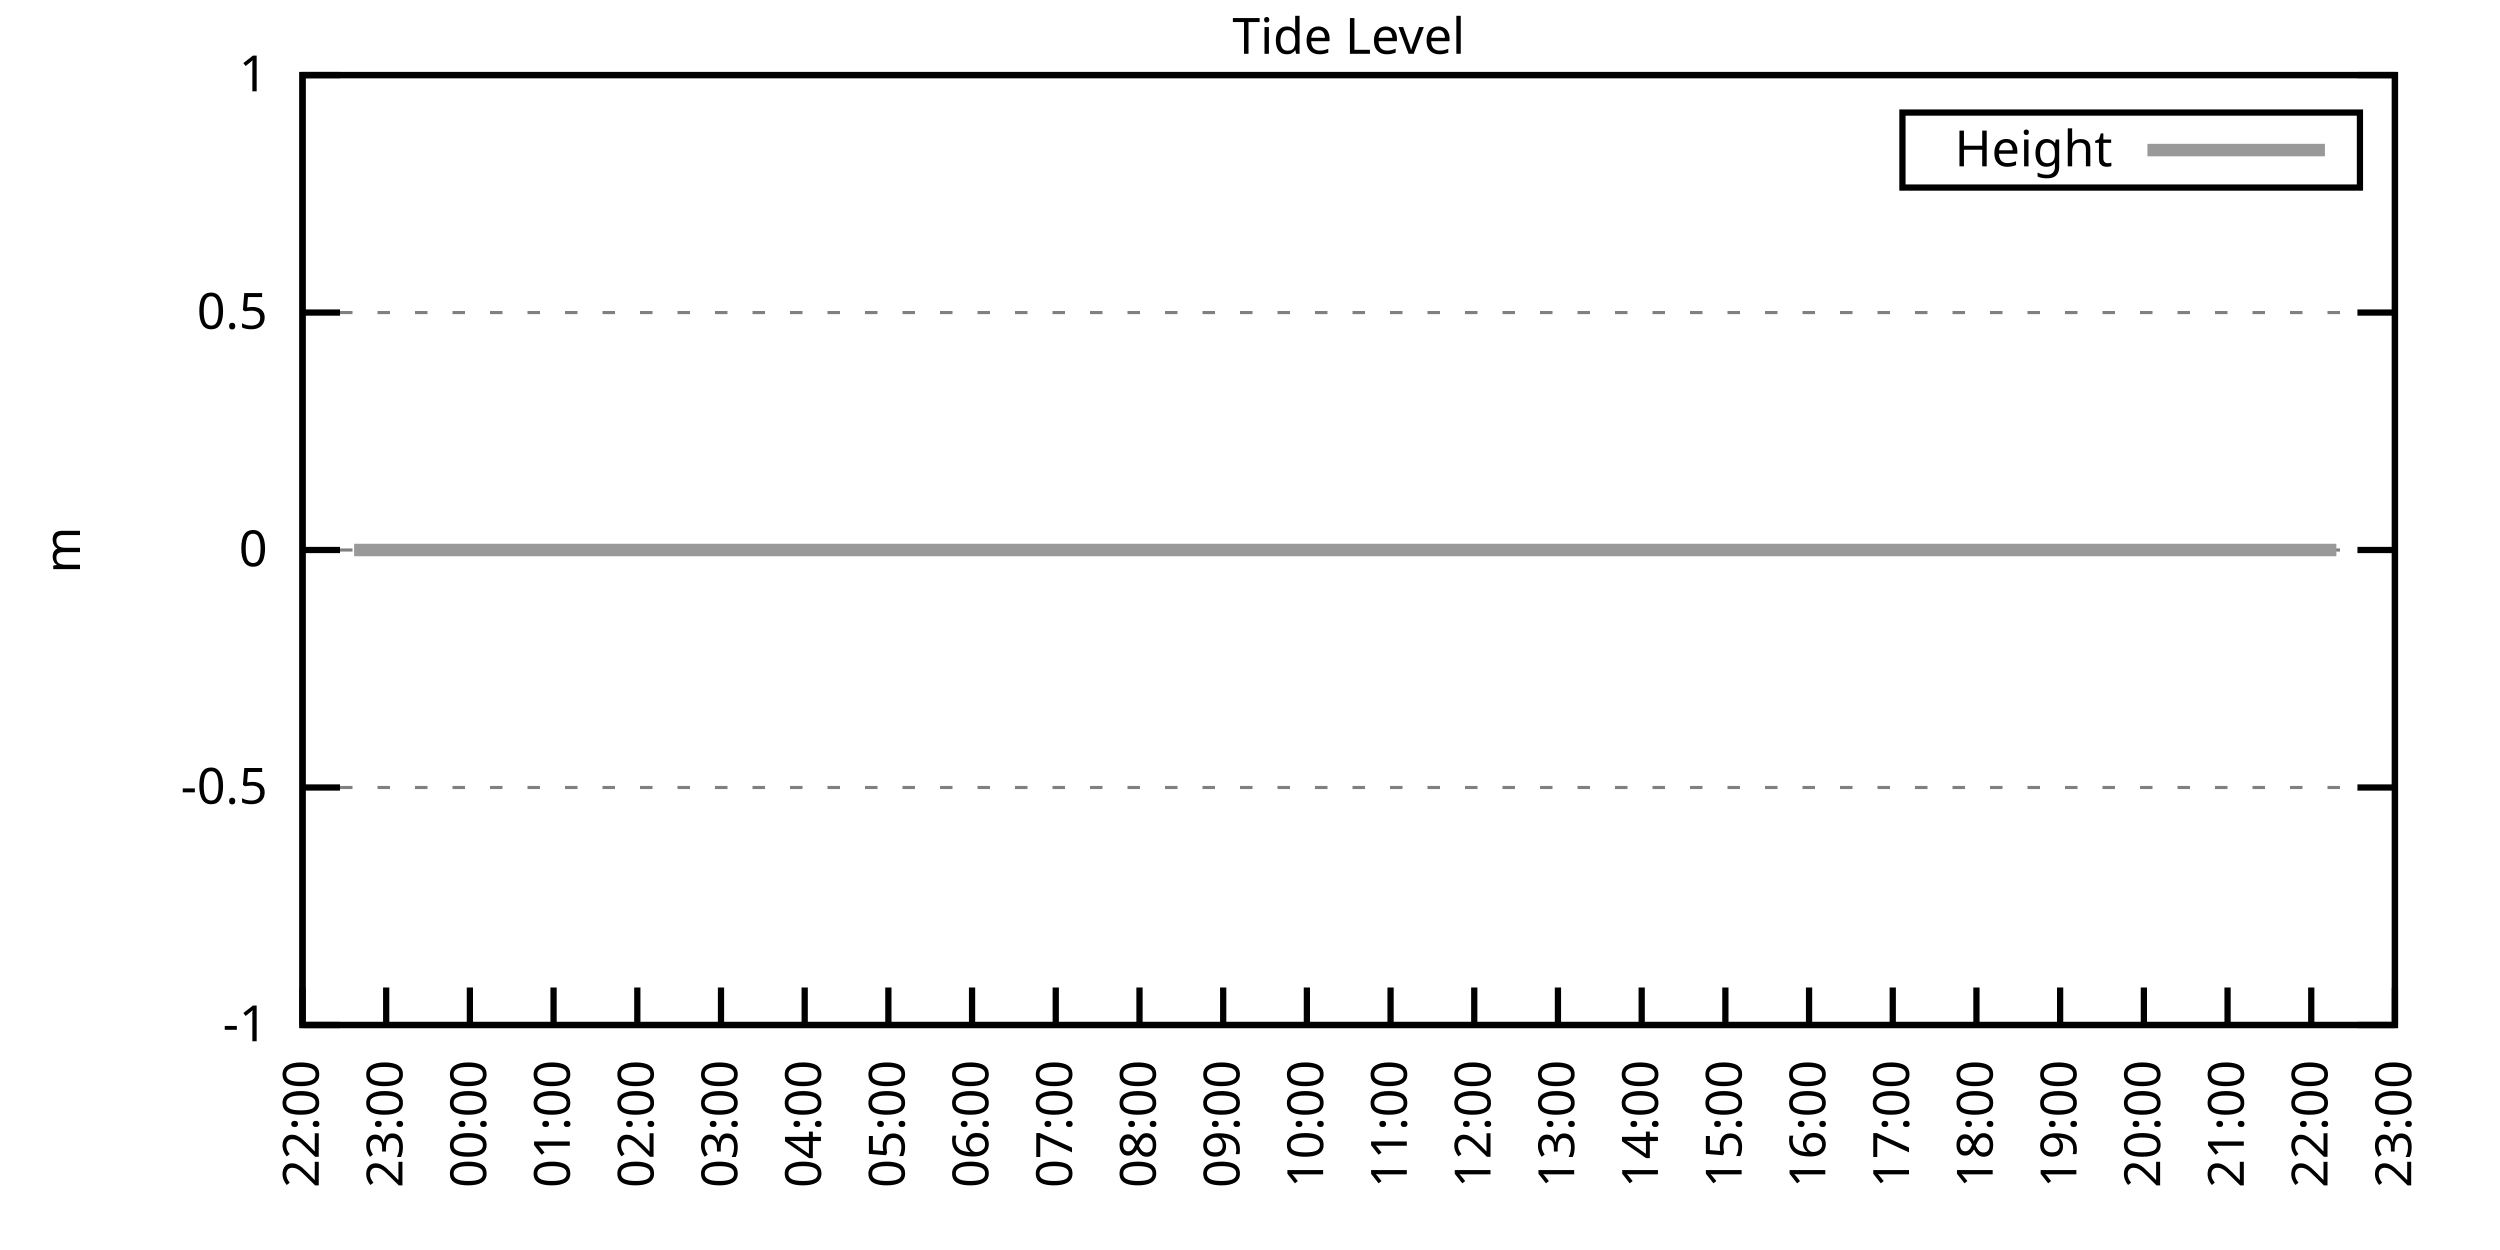
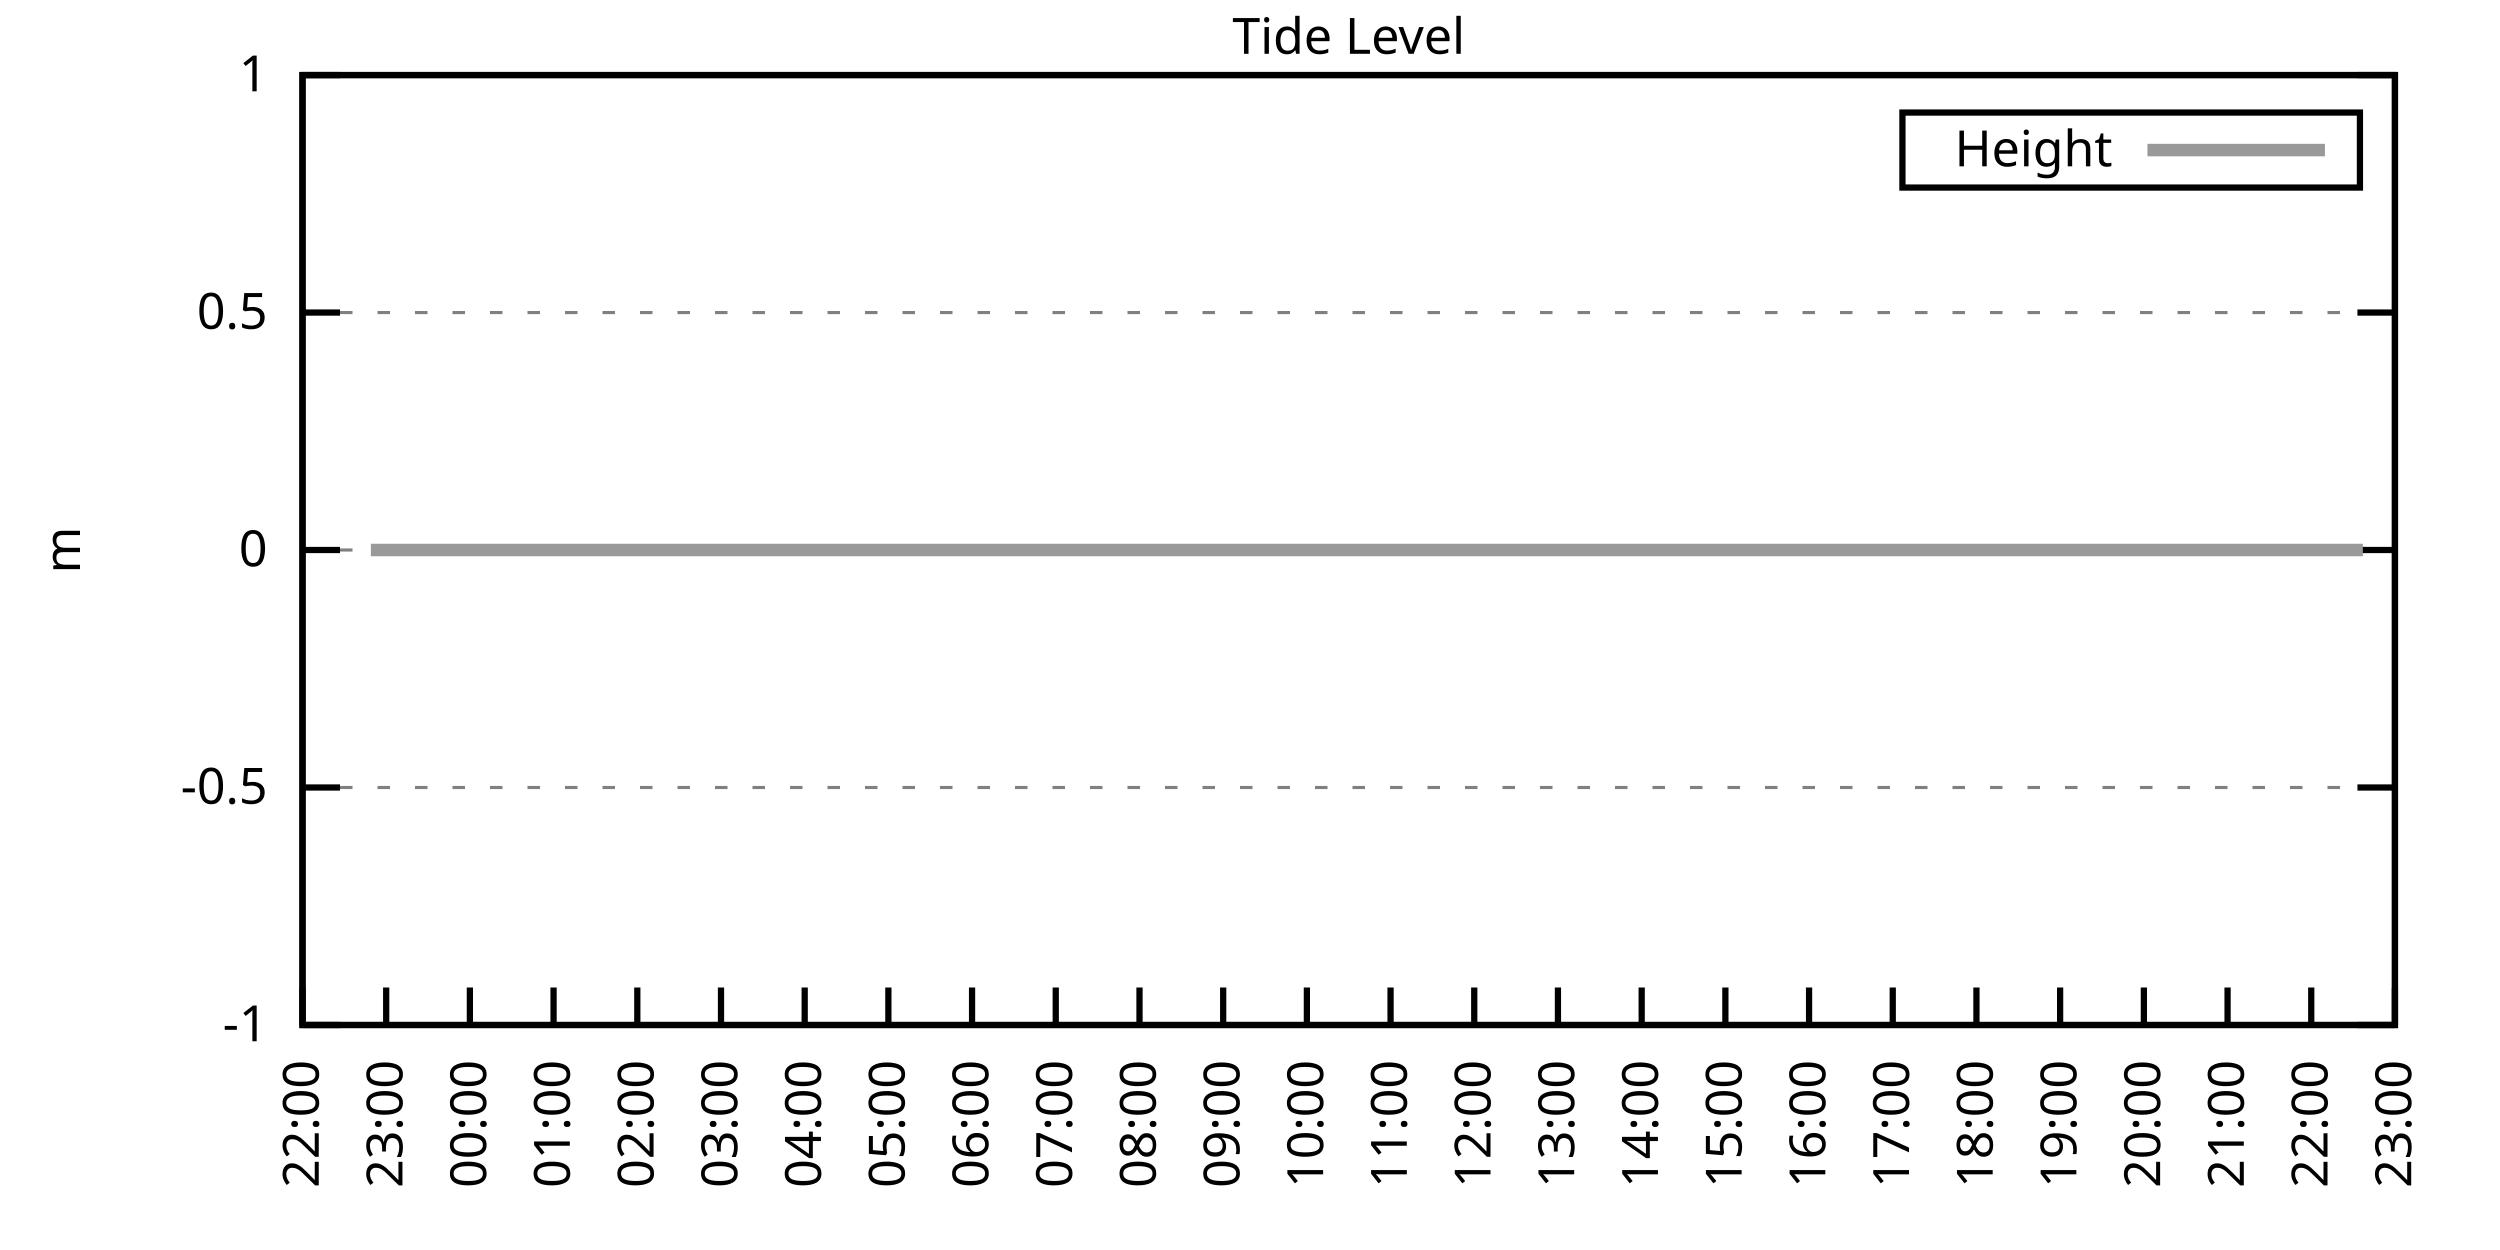
<svg xmlns="http://www.w3.org/2000/svg" xmlns:xlink="http://www.w3.org/1999/xlink" width="400" height="200" viewBox="0 0 400 200">
  <g id="gnuplot_canvas">
    <rect x="0" y="0" width="400" height="200" fill="none" />
    <defs>
      <circle id="gpDot" r="0.5" stroke-width="0.5" stroke="currentColor" />
      <path id="gpPt0" stroke-width="0.333" stroke="currentColor" d="M-1,0 h2 M0,-1 v2" />
      <path id="gpPt1" stroke-width="0.333" stroke="currentColor" d="M-1,-1 L1,1 M1,-1 L-1,1" />
      <path id="gpPt2" stroke-width="0.333" stroke="currentColor" d="M-1,0 L1,0 M0,-1 L0,1 M-1,-1 L1,1 M-1,1 L1,-1" />
      <rect id="gpPt3" stroke-width="0.333" stroke="currentColor" x="-1" y="-1" width="2" height="2" />
      <rect id="gpPt4" stroke-width="0.333" stroke="currentColor" fill="currentColor" x="-1" y="-1" width="2" height="2" />
      <circle id="gpPt5" stroke-width="0.333" stroke="currentColor" cx="0" cy="0" r="1" />
      <use xlink:href="#gpPt5" id="gpPt6" fill="currentColor" stroke="none" />
      <path id="gpPt7" stroke-width="0.333" stroke="currentColor" d="M0,-1.33 L-1.33,0.67 L1.33,0.67 z" />
      <use xlink:href="#gpPt7" id="gpPt8" fill="currentColor" stroke="none" />
      <use xlink:href="#gpPt7" id="gpPt9" stroke="currentColor" transform="rotate(180)" />
      <use xlink:href="#gpPt9" id="gpPt10" fill="currentColor" stroke="none" />
      <use xlink:href="#gpPt3" id="gpPt11" stroke="currentColor" transform="rotate(45)" />
      <use xlink:href="#gpPt11" id="gpPt12" fill="currentColor" stroke="none" />
      <path id="gpPt13" stroke-width="0.333" stroke="currentColor" d="M0,1.330 L1.265,0.411 L0.782,-1.067 L-0.782,-1.076 L-1.265,0.411 z" />
      <use xlink:href="#gpPt13" id="gpPt14" fill="currentColor" stroke="none" />
      <filter id="textbox" filterUnits="objectBoundingBox" x="0" y="0" height="1" width="1">
        <feFlood flood-color="white" flood-opacity="1" result="bgnd" />
        <feComposite in="SourceGraphic" in2="bgnd" operator="atop" />
      </filter>
      <filter id="greybox" filterUnits="objectBoundingBox" x="0" y="0" height="1" width="1">
        <feFlood flood-color="lightgrey" flood-opacity="1" result="grey" />
        <feComposite in="SourceGraphic" in2="grey" operator="atop" />
      </filter>
    </defs>
    <g fill="none" color="white" stroke="currentColor" stroke-width="1.00" stroke-linecap="butt" stroke-linejoin="miter">
</g>
    <g fill="none" color="black" stroke="currentColor" stroke-width="1.00" stroke-linecap="butt" stroke-linejoin="miter">
      <g stroke="none" shape-rendering="crispEdges">
        <polygon fill="rgb(255, 255, 255)" points="48.40,164.00 383.18,164.00 383.18,12.02 48.40,12.02 " />
      </g>
    </g>
    <g fill="none" color="black" stroke="currentColor" stroke-width="1.00" stroke-linecap="butt" stroke-linejoin="miter">
</g>
    <g fill="none" color="black" stroke="black" stroke-width="0.50" stroke-linecap="butt" stroke-linejoin="miter">
</g>
    <g fill="none" color="gray" stroke="currentColor" stroke-width="0.50" stroke-linecap="butt" stroke-linejoin="miter">
      <path stroke="gray" stroke-dasharray="2,4" class="gridline" d="M48.40,164.00 L383.19,164.00  " />
    </g>
    <g fill="none" color="gray" stroke="gray" stroke-width="1.00" stroke-linecap="butt" stroke-linejoin="miter">
</g>
    <g fill="none" color="black" stroke="currentColor" stroke-width="1.00" stroke-linecap="butt" stroke-linejoin="miter">
      <path stroke="black" d="M48.40,164.00 L54.40,164.00 M383.19,164.00 L377.19,164.00  " />
      <g transform="translate(42.80,166.60)" stroke="none" fill="black" font-family="Sans" font-size="8.00" text-anchor="end">
        <text>
          <tspan font-family="Sans">-1</tspan>
        </text>
      </g>
    </g>
    <g fill="none" color="black" stroke="currentColor" stroke-width="1.00" stroke-linecap="butt" stroke-linejoin="miter">
</g>
    <g fill="none" color="black" stroke="black" stroke-width="0.50" stroke-linecap="butt" stroke-linejoin="miter">
</g>
    <g fill="none" color="gray" stroke="currentColor" stroke-width="0.50" stroke-linecap="butt" stroke-linejoin="miter">
      <path stroke="gray" stroke-dasharray="2,4" class="gridline" d="M48.40,126.00 L383.19,126.00  " />
    </g>
    <g fill="none" color="gray" stroke="gray" stroke-width="1.00" stroke-linecap="butt" stroke-linejoin="miter">
</g>
    <g fill="none" color="black" stroke="currentColor" stroke-width="1.00" stroke-linecap="butt" stroke-linejoin="miter">
      <path stroke="black" d="M48.40,126.00 L54.40,126.00 M383.19,126.00 L377.19,126.00  " />
      <g transform="translate(42.80,128.60)" stroke="none" fill="black" font-family="Sans" font-size="8.00" text-anchor="end">
        <text>
          <tspan font-family="Sans">-0.5</tspan>
        </text>
      </g>
    </g>
    <g fill="none" color="black" stroke="currentColor" stroke-width="1.00" stroke-linecap="butt" stroke-linejoin="miter">
</g>
    <g fill="none" color="black" stroke="black" stroke-width="0.50" stroke-linecap="butt" stroke-linejoin="miter">
</g>
    <g fill="none" color="gray" stroke="currentColor" stroke-width="0.50" stroke-linecap="butt" stroke-linejoin="miter">
      <path stroke="gray" stroke-dasharray="2,4" class="gridline" d="M48.40,88.00 L383.19,88.00  " />
    </g>
    <g fill="none" color="gray" stroke="gray" stroke-width="1.00" stroke-linecap="butt" stroke-linejoin="miter">
</g>
    <g fill="none" color="black" stroke="currentColor" stroke-width="1.00" stroke-linecap="butt" stroke-linejoin="miter">
      <path stroke="black" d="M48.40,88.00 L54.40,88.00 M383.19,88.00 L377.19,88.00  " />
      <g transform="translate(42.80,90.60)" stroke="none" fill="black" font-family="Sans" font-size="8.00" text-anchor="end">
        <text>
          <tspan font-family="Sans"> 0</tspan>
        </text>
      </g>
    </g>
    <g fill="none" color="black" stroke="currentColor" stroke-width="1.00" stroke-linecap="butt" stroke-linejoin="miter">
</g>
    <g fill="none" color="black" stroke="black" stroke-width="0.50" stroke-linecap="butt" stroke-linejoin="miter">
</g>
    <g fill="none" color="gray" stroke="currentColor" stroke-width="0.50" stroke-linecap="butt" stroke-linejoin="miter">
      <path stroke="gray" stroke-dasharray="2,4" class="gridline" d="M48.40,50.01 L383.19,50.01  " />
    </g>
    <g fill="none" color="gray" stroke="gray" stroke-width="1.00" stroke-linecap="butt" stroke-linejoin="miter">
</g>
    <g fill="none" color="black" stroke="currentColor" stroke-width="1.00" stroke-linecap="butt" stroke-linejoin="miter">
      <path stroke="black" d="M48.40,50.01 L54.40,50.01 M383.19,50.01 L377.19,50.01  " />
      <g transform="translate(42.80,52.61)" stroke="none" fill="black" font-family="Sans" font-size="8.00" text-anchor="end">
        <text>
          <tspan font-family="Sans"> 0.5</tspan>
        </text>
      </g>
    </g>
    <g fill="none" color="black" stroke="currentColor" stroke-width="1.00" stroke-linecap="butt" stroke-linejoin="miter">
</g>
    <g fill="none" color="black" stroke="black" stroke-width="0.50" stroke-linecap="butt" stroke-linejoin="miter">
</g>
    <g fill="none" color="gray" stroke="currentColor" stroke-width="0.50" stroke-linecap="butt" stroke-linejoin="miter">
      <path stroke="gray" stroke-dasharray="2,4" class="gridline" d="M48.40,12.01 L383.19,12.01  " />
    </g>
    <g fill="none" color="gray" stroke="gray" stroke-width="1.00" stroke-linecap="butt" stroke-linejoin="miter">
</g>
    <g fill="none" color="black" stroke="currentColor" stroke-width="1.00" stroke-linecap="butt" stroke-linejoin="miter">
      <path stroke="black" d="M48.40,12.01 L54.40,12.01 M383.19,12.01 L377.19,12.01  " />
      <g transform="translate(42.80,14.61)" stroke="none" fill="black" font-family="Sans" font-size="8.00" text-anchor="end">
        <text>
          <tspan font-family="Sans"> 1</tspan>
        </text>
      </g>
    </g>
    <g fill="none" color="black" stroke="currentColor" stroke-width="1.00" stroke-linecap="butt" stroke-linejoin="miter">
      <path stroke="black" d="M48.40,164.00 L48.40,158.00  " />
      <g transform="translate(51.00,169.60) rotate(270.00)" stroke="none" fill="black" font-family="Sans" font-size="8.00" text-anchor="end">
        <text>
          <tspan font-family="Sans">22:00</tspan>
        </text>
      </g>
    </g>
    <g fill="none" color="black" stroke="currentColor" stroke-width="1.00" stroke-linecap="butt" stroke-linejoin="miter">
      <path stroke="black" d="M61.79,164.00 L61.79,158.00  " />
      <g transform="translate(64.39,169.60) rotate(270.00)" stroke="none" fill="black" font-family="Sans" font-size="8.00" text-anchor="end">
        <text>
          <tspan font-family="Sans">23:00</tspan>
        </text>
      </g>
    </g>
    <g fill="none" color="black" stroke="currentColor" stroke-width="1.00" stroke-linecap="butt" stroke-linejoin="miter">
      <path stroke="black" d="M75.18,164.00 L75.18,158.00  " />
      <g transform="translate(77.78,169.60) rotate(270.00)" stroke="none" fill="black" font-family="Sans" font-size="8.00" text-anchor="end">
        <text>
          <tspan font-family="Sans">00:00</tspan>
        </text>
      </g>
    </g>
    <g fill="none" color="black" stroke="currentColor" stroke-width="1.00" stroke-linecap="butt" stroke-linejoin="miter">
      <path stroke="black" d="M88.57,164.00 L88.57,158.00  " />
      <g transform="translate(91.17,169.60) rotate(270.00)" stroke="none" fill="black" font-family="Sans" font-size="8.00" text-anchor="end">
        <text>
          <tspan font-family="Sans">01:00</tspan>
        </text>
      </g>
    </g>
    <g fill="none" color="black" stroke="currentColor" stroke-width="1.00" stroke-linecap="butt" stroke-linejoin="miter">
      <path stroke="black" d="M101.97,164.00 L101.97,158.00  " />
      <g transform="translate(104.57,169.60) rotate(270.00)" stroke="none" fill="black" font-family="Sans" font-size="8.00" text-anchor="end">
        <text>
          <tspan font-family="Sans">02:00</tspan>
        </text>
      </g>
    </g>
    <g fill="none" color="black" stroke="currentColor" stroke-width="1.00" stroke-linecap="butt" stroke-linejoin="miter">
      <path stroke="black" d="M115.36,164.00 L115.36,158.00  " />
      <g transform="translate(117.96,169.60) rotate(270.00)" stroke="none" fill="black" font-family="Sans" font-size="8.00" text-anchor="end">
        <text>
          <tspan font-family="Sans">03:00</tspan>
        </text>
      </g>
    </g>
    <g fill="none" color="black" stroke="currentColor" stroke-width="1.00" stroke-linecap="butt" stroke-linejoin="miter">
      <path stroke="black" d="M128.75,164.00 L128.75,158.00  " />
      <g transform="translate(131.35,169.60) rotate(270.00)" stroke="none" fill="black" font-family="Sans" font-size="8.00" text-anchor="end">
        <text>
          <tspan font-family="Sans">04:00</tspan>
        </text>
      </g>
    </g>
    <g fill="none" color="black" stroke="currentColor" stroke-width="1.00" stroke-linecap="butt" stroke-linejoin="miter">
      <path stroke="black" d="M142.14,164.00 L142.14,158.00  " />
      <g transform="translate(144.74,169.60) rotate(270.00)" stroke="none" fill="black" font-family="Sans" font-size="8.00" text-anchor="end">
        <text>
          <tspan font-family="Sans">05:00</tspan>
        </text>
      </g>
    </g>
    <g fill="none" color="black" stroke="currentColor" stroke-width="1.00" stroke-linecap="butt" stroke-linejoin="miter">
      <path stroke="black" d="M155.53,164.00 L155.53,158.00  " />
      <g transform="translate(158.13,169.60) rotate(270.00)" stroke="none" fill="black" font-family="Sans" font-size="8.00" text-anchor="end">
        <text>
          <tspan font-family="Sans">06:00</tspan>
        </text>
      </g>
    </g>
    <g fill="none" color="black" stroke="currentColor" stroke-width="1.00" stroke-linecap="butt" stroke-linejoin="miter">
      <path stroke="black" d="M168.92,164.00 L168.92,158.00  " />
      <g transform="translate(171.52,169.60) rotate(270.00)" stroke="none" fill="black" font-family="Sans" font-size="8.00" text-anchor="end">
        <text>
          <tspan font-family="Sans">07:00</tspan>
        </text>
      </g>
    </g>
    <g fill="none" color="black" stroke="currentColor" stroke-width="1.00" stroke-linecap="butt" stroke-linejoin="miter">
      <path stroke="black" d="M182.32,164.00 L182.32,158.00  " />
      <g transform="translate(184.92,169.60) rotate(270.00)" stroke="none" fill="black" font-family="Sans" font-size="8.00" text-anchor="end">
        <text>
          <tspan font-family="Sans">08:00</tspan>
        </text>
      </g>
    </g>
    <g fill="none" color="black" stroke="currentColor" stroke-width="1.00" stroke-linecap="butt" stroke-linejoin="miter">
      <path stroke="black" d="M195.71,164.00 L195.71,158.00  " />
      <g transform="translate(198.31,169.60) rotate(270.00)" stroke="none" fill="black" font-family="Sans" font-size="8.00" text-anchor="end">
        <text>
          <tspan font-family="Sans">09:00</tspan>
        </text>
      </g>
    </g>
    <g fill="none" color="black" stroke="currentColor" stroke-width="1.00" stroke-linecap="butt" stroke-linejoin="miter">
      <path stroke="black" d="M209.10,164.00 L209.10,158.00  " />
      <g transform="translate(211.70,169.60) rotate(270.00)" stroke="none" fill="black" font-family="Sans" font-size="8.00" text-anchor="end">
        <text>
          <tspan font-family="Sans">10:00</tspan>
        </text>
      </g>
    </g>
    <g fill="none" color="black" stroke="currentColor" stroke-width="1.00" stroke-linecap="butt" stroke-linejoin="miter">
      <path stroke="black" d="M222.49,164.00 L222.49,158.00  " />
      <g transform="translate(225.09,169.60) rotate(270.00)" stroke="none" fill="black" font-family="Sans" font-size="8.00" text-anchor="end">
        <text>
          <tspan font-family="Sans">11:00</tspan>
        </text>
      </g>
    </g>
    <g fill="none" color="black" stroke="currentColor" stroke-width="1.00" stroke-linecap="butt" stroke-linejoin="miter">
      <path stroke="black" d="M235.88,164.00 L235.88,158.00  " />
      <g transform="translate(238.48,169.60) rotate(270.00)" stroke="none" fill="black" font-family="Sans" font-size="8.00" text-anchor="end">
        <text>
          <tspan font-family="Sans">12:00</tspan>
        </text>
      </g>
    </g>
    <g fill="none" color="black" stroke="currentColor" stroke-width="1.00" stroke-linecap="butt" stroke-linejoin="miter">
      <path stroke="black" d="M249.27,164.00 L249.27,158.00  " />
      <g transform="translate(251.87,169.60) rotate(270.00)" stroke="none" fill="black" font-family="Sans" font-size="8.00" text-anchor="end">
        <text>
          <tspan font-family="Sans">13:00</tspan>
        </text>
      </g>
    </g>
    <g fill="none" color="black" stroke="currentColor" stroke-width="1.00" stroke-linecap="butt" stroke-linejoin="miter">
      <path stroke="black" d="M262.67,164.00 L262.67,158.00  " />
      <g transform="translate(265.27,169.60) rotate(270.00)" stroke="none" fill="black" font-family="Sans" font-size="8.00" text-anchor="end">
        <text>
          <tspan font-family="Sans">14:00</tspan>
        </text>
      </g>
    </g>
    <g fill="none" color="black" stroke="currentColor" stroke-width="1.00" stroke-linecap="butt" stroke-linejoin="miter">
      <path stroke="black" d="M276.06,164.00 L276.06,158.00  " />
      <g transform="translate(278.66,169.60) rotate(270.00)" stroke="none" fill="black" font-family="Sans" font-size="8.00" text-anchor="end">
        <text>
          <tspan font-family="Sans">15:00</tspan>
        </text>
      </g>
    </g>
    <g fill="none" color="black" stroke="currentColor" stroke-width="1.00" stroke-linecap="butt" stroke-linejoin="miter">
      <path stroke="black" d="M289.45,164.00 L289.45,158.00  " />
      <g transform="translate(292.05,169.60) rotate(270.00)" stroke="none" fill="black" font-family="Sans" font-size="8.00" text-anchor="end">
        <text>
          <tspan font-family="Sans">16:00</tspan>
        </text>
      </g>
    </g>
    <g fill="none" color="black" stroke="currentColor" stroke-width="1.00" stroke-linecap="butt" stroke-linejoin="miter">
      <path stroke="black" d="M302.84,164.00 L302.84,158.00  " />
      <g transform="translate(305.44,169.60) rotate(270.00)" stroke="none" fill="black" font-family="Sans" font-size="8.00" text-anchor="end">
        <text>
          <tspan font-family="Sans">17:00</tspan>
        </text>
      </g>
    </g>
    <g fill="none" color="black" stroke="currentColor" stroke-width="1.00" stroke-linecap="butt" stroke-linejoin="miter">
      <path stroke="black" d="M316.23,164.00 L316.23,158.00  " />
      <g transform="translate(318.83,169.60) rotate(270.00)" stroke="none" fill="black" font-family="Sans" font-size="8.00" text-anchor="end">
        <text>
          <tspan font-family="Sans">18:00</tspan>
        </text>
      </g>
    </g>
    <g fill="none" color="black" stroke="currentColor" stroke-width="1.00" stroke-linecap="butt" stroke-linejoin="miter">
      <path stroke="black" d="M329.62,164.00 L329.62,158.00  " />
      <g transform="translate(332.22,169.60) rotate(270.00)" stroke="none" fill="black" font-family="Sans" font-size="8.00" text-anchor="end">
        <text>
          <tspan font-family="Sans">19:00</tspan>
        </text>
      </g>
    </g>
    <g fill="none" color="black" stroke="currentColor" stroke-width="1.00" stroke-linecap="butt" stroke-linejoin="miter">
      <path stroke="black" d="M343.02,164.00 L343.02,158.00  " />
      <g transform="translate(345.62,169.60) rotate(270.00)" stroke="none" fill="black" font-family="Sans" font-size="8.00" text-anchor="end">
        <text>
          <tspan font-family="Sans">20:00</tspan>
        </text>
      </g>
    </g>
    <g fill="none" color="black" stroke="currentColor" stroke-width="1.00" stroke-linecap="butt" stroke-linejoin="miter">
      <path stroke="black" d="M356.41,164.00 L356.41,158.00  " />
      <g transform="translate(359.01,169.60) rotate(270.00)" stroke="none" fill="black" font-family="Sans" font-size="8.00" text-anchor="end">
        <text>
          <tspan font-family="Sans">21:00</tspan>
        </text>
      </g>
    </g>
    <g fill="none" color="black" stroke="currentColor" stroke-width="1.00" stroke-linecap="butt" stroke-linejoin="miter">
      <path stroke="black" d="M369.80,164.00 L369.80,158.00  " />
      <g transform="translate(372.40,169.60) rotate(270.00)" stroke="none" fill="black" font-family="Sans" font-size="8.00" text-anchor="end">
        <text>
          <tspan font-family="Sans">22:00</tspan>
        </text>
      </g>
    </g>
    <g fill="none" color="black" stroke="currentColor" stroke-width="1.00" stroke-linecap="butt" stroke-linejoin="miter">
      <path stroke="black" d="M383.19,164.00 L383.19,158.00  " />
      <g transform="translate(385.79,169.60) rotate(270.00)" stroke="none" fill="black" font-family="Sans" font-size="8.00" text-anchor="end">
        <text>
          <tspan font-family="Sans">23:00</tspan>
        </text>
      </g>
    </g>
    <g fill="none" color="black" stroke="currentColor" stroke-width="1.00" stroke-linecap="butt" stroke-linejoin="miter">
</g>
    <g fill="none" color="black" stroke="currentColor" stroke-width="1.00" stroke-linecap="butt" stroke-linejoin="miter">
      <path stroke="black" d="M48.40,12.01 L48.40,164.00 L383.19,164.00 L383.19,12.01 L48.40,12.01 Z  " />
    </g>
    <g fill="none" color="black" stroke="currentColor" stroke-width="1.00" stroke-linecap="butt" stroke-linejoin="miter">
</g>
    <g fill="none" color="black" stroke="currentColor" stroke-width="1.00" stroke-linecap="butt" stroke-linejoin="miter">
      <path stroke="black" d="M304.39,30.01 L304.39,18.01 L377.59,18.01 L377.59,30.01 L304.39,30.01 Z  " />
    </g>
    <g id="Tide_level_plot_1">
      <g fill="none" color="white" stroke="black" stroke-width="2.00" stroke-linecap="butt" stroke-linejoin="miter">
</g>
      <g fill="none" color="black" stroke="currentColor" stroke-width="2.00" stroke-linecap="butt" stroke-linejoin="miter">
        <g transform="translate(337.99,26.61)" stroke="none" fill="black" font-family="Sans" font-size="8.00" text-anchor="end">
          <text>
            <tspan font-family="Sans">Height</tspan>
          </text>
        </g>
      </g>
      <g fill="none" color="black" stroke="currentColor" stroke-width="2.00" stroke-linecap="butt" stroke-linejoin="miter">
-         <path stroke="rgb(153, 153, 153)" d="M343.59,24.01 L371.99,24.01 M56.66,88.00 L59.34,88.00 L61.57,88.00 L63.58,88.00 L66.03,88.00 L68.04,88.00   L70.50,88.00 L72.73,88.00 L74.96,88.00 L76.97,88.00 L79.42,88.00 L81.43,88.00 L83.66,88.00 L85.90,88.00   L88.13,88.00 L90.14,88.00 L92.59,88.00 L95.05,88.00 L97.06,88.00 L99.29,88.00 L101.74,88.00 L103.98,88.00   L106.21,88.00 L107.99,88.00 L110.22,88.00 L112.46,88.00 L114.91,88.00 L117.14,88.00 L119.38,88.00 L121.61,88.00   L123.84,88.00 L126.07,88.00 L128.30,88.00 L130.31,88.00 L132.54,88.00 L135.00,88.00 L137.23,88.00 L139.69,88.00   L141.69,88.00 L144.15,88.00 L146.16,88.00 L148.61,88.00 L150.40,88.00 L153.08,88.00 L155.31,88.00 L157.54,88.00   L159.55,88.00 L161.78,88.00 L164.01,88.00 L166.47,88.00 L168.48,88.00 L170.93,88.00 L173.17,88.00 L175.17,88.00   L177.63,88.00 L179.86,88.00 L182.09,88.00 L184.10,88.00 L186.33,88.00 L188.57,88.00 L191.02,88.00 L193.03,88.00   L195.26,88.00 L197.72,88.00 L199.95,88.00 L202.18,88.00 L204.19,88.00 L206.42,88.00 L208.65,88.00 L210.88,88.00   L212.89,88.00 L215.35,88.00 L217.58,88.00 L220.04,88.00 L221.82,88.00 L224.28,88.00 L226.29,88.00 L228.74,88.00   L230.75,88.00 L233.20,88.00 L235.66,88.00 L237.89,88.00 L239.90,88.00 L242.36,88.00 L244.59,88.00 L246.60,88.00   L248.83,88.00 L250.84,88.00 L253.29,88.00 L255.52,88.00 L257.76,88.00 L260.21,88.00 L262.22,88.00 L264.67,88.00   L266.46,88.00 L269.14,88.00 L271.15,88.00 L273.60,88.00 L275.61,88.00 L278.07,88.00 L279.85,88.00 L282.31,88.00   L284.54,88.00 L286.99,88.00 L289.00,88.00 L291.01,88.00 L293.69,88.00 L295.70,88.00 L298.15,88.00 L300.16,88.00   L302.39,88.00 L304.85,88.00 L306.86,88.00 L309.09,88.00 L311.54,88.00 L313.55,88.00 L315.79,88.00 L318.24,88.00   L320.47,88.00 L322.48,88.00 L324.94,88.00 L326.95,88.00 L329.18,88.00 L331.41,88.00 L333.86,88.00 L335.87,88.00   L338.10,88.00 L340.56,88.00 L342.57,88.00 L344.80,88.00 L347.26,88.00 L349.26,88.00 L351.50,88.00 L353.95,88.00   L356.18,88.00 L358.19,88.00 L360.65,88.00 L362.43,88.00 L364.89,88.00 L367.12,88.00 L369.35,88.00 L371.36,88.00   L373.82,88.00  " />
+         <path stroke="rgb(153, 153, 153)" d="M343.59,24.01 L371.99,24.01 M59.34,88.00 L61.57,88.00 L63.58,88.00 L66.03,88.00 L68.04,88.00 L70.50,88.00   L72.73,88.00 L74.96,88.00 L76.97,88.00 L79.42,88.00 L81.43,88.00 L83.66,88.00 L85.90,88.00 L88.13,88.00   L90.14,88.00 L92.59,88.00 L95.05,88.00 L97.06,88.00 L99.29,88.00 L101.74,88.00 L103.98,88.00 L106.21,88.00   L107.99,88.00 L110.22,88.00 L112.46,88.00 L114.91,88.00 L117.14,88.00 L119.38,88.00 L121.61,88.00 L123.84,88.00   L126.07,88.00 L128.30,88.00 L130.31,88.00 L132.54,88.00 L135.00,88.00 L137.23,88.00 L139.69,88.00 L141.69,88.00   L144.15,88.00 L146.16,88.00 L148.61,88.00 L150.40,88.00 L153.08,88.00 L155.31,88.00 L157.54,88.00 L159.55,88.00   L161.78,88.00 L164.01,88.00 L166.47,88.00 L168.48,88.00 L170.93,88.00 L173.17,88.00 L175.17,88.00 L177.63,88.00   L179.86,88.00 L182.09,88.00 L184.10,88.00 L186.33,88.00 L188.57,88.00 L191.02,88.00 L193.03,88.00 L195.26,88.00   L197.72,88.00 L199.95,88.00 L202.18,88.00 L204.19,88.00 L206.42,88.00 L208.65,88.00 L210.88,88.00 L212.89,88.00   L215.35,88.00 L217.58,88.00 L220.04,88.00 L221.82,88.00 L224.28,88.00 L226.29,88.00 L228.74,88.00 L230.75,88.00   L233.20,88.00 L235.66,88.00 L237.89,88.00 L239.90,88.00 L242.36,88.00 L244.59,88.00 L246.60,88.00 L248.83,88.00   L250.84,88.00 L253.29,88.00 L255.52,88.00 L257.76,88.00 L260.21,88.00 L262.22,88.00 L264.67,88.00 L266.46,88.00   L269.14,88.00 L271.15,88.00 L273.60,88.00 L275.61,88.00 L278.07,88.00 L279.85,88.00 L282.31,88.00 L284.54,88.00   L286.99,88.00 L289.00,88.00 L291.01,88.00 L293.69,88.00 L295.70,88.00 L298.15,88.00 L300.16,88.00 L302.39,88.00   L304.85,88.00 L306.86,88.00 L309.09,88.00 L311.54,88.00 L313.55,88.00 L315.79,88.00 L318.24,88.00 L320.47,88.00   L322.48,88.00 L324.94,88.00 L326.95,88.00 L329.18,88.00 L331.41,88.00 L333.86,88.00 L335.87,88.00 L338.10,88.00   L340.56,88.00 L342.57,88.00 L344.80,88.00 L347.26,88.00 L349.26,88.00 L351.50,88.00 L353.95,88.00 L356.18,88.00   L358.19,88.00 L360.65,88.00 L362.43,88.00 L364.89,88.00 L367.12,88.00 L369.35,88.00 L371.36,88.00 L373.82,88.00   L376.27,88.00 L378.06,88.00  " />
      </g>
    </g>
    <g fill="none" color="black" stroke="currentColor" stroke-width="2.00" stroke-linecap="butt" stroke-linejoin="miter">
</g>
    <g fill="none" color="black" stroke="black" stroke-width="1.00" stroke-linecap="butt" stroke-linejoin="miter">
</g>
    <g fill="none" color="black" stroke="currentColor" stroke-width="1.00" stroke-linecap="butt" stroke-linejoin="miter">
      <path stroke="black" d="M48.40,12.01 L48.40,164.00 L383.19,164.00 L383.19,12.01 L48.40,12.01 Z  " />
      <g transform="translate(12.80,88.01) rotate(270.00)" stroke="none" fill="black" font-family="Sans" font-size="8.00" text-anchor="middle">
        <text>
          <tspan font-family="Sans">m</tspan>
        </text>
      </g>
    </g>
    <g fill="none" color="black" stroke="currentColor" stroke-width="1.00" stroke-linecap="butt" stroke-linejoin="miter">
</g>
    <g fill="none" color="black" stroke="currentColor" stroke-width="1.00" stroke-linecap="butt" stroke-linejoin="miter">
      <g transform="translate(215.79,8.61)" stroke="none" fill="black" font-family="Sans" font-size="8.00" text-anchor="middle">
        <text>
          <tspan font-family="Sans">Tide Level</tspan>
        </text>
      </g>
    </g>
    <g fill="none" color="black" stroke="currentColor" stroke-width="1.00" stroke-linecap="butt" stroke-linejoin="miter">
</g>
  </g>
</svg>
